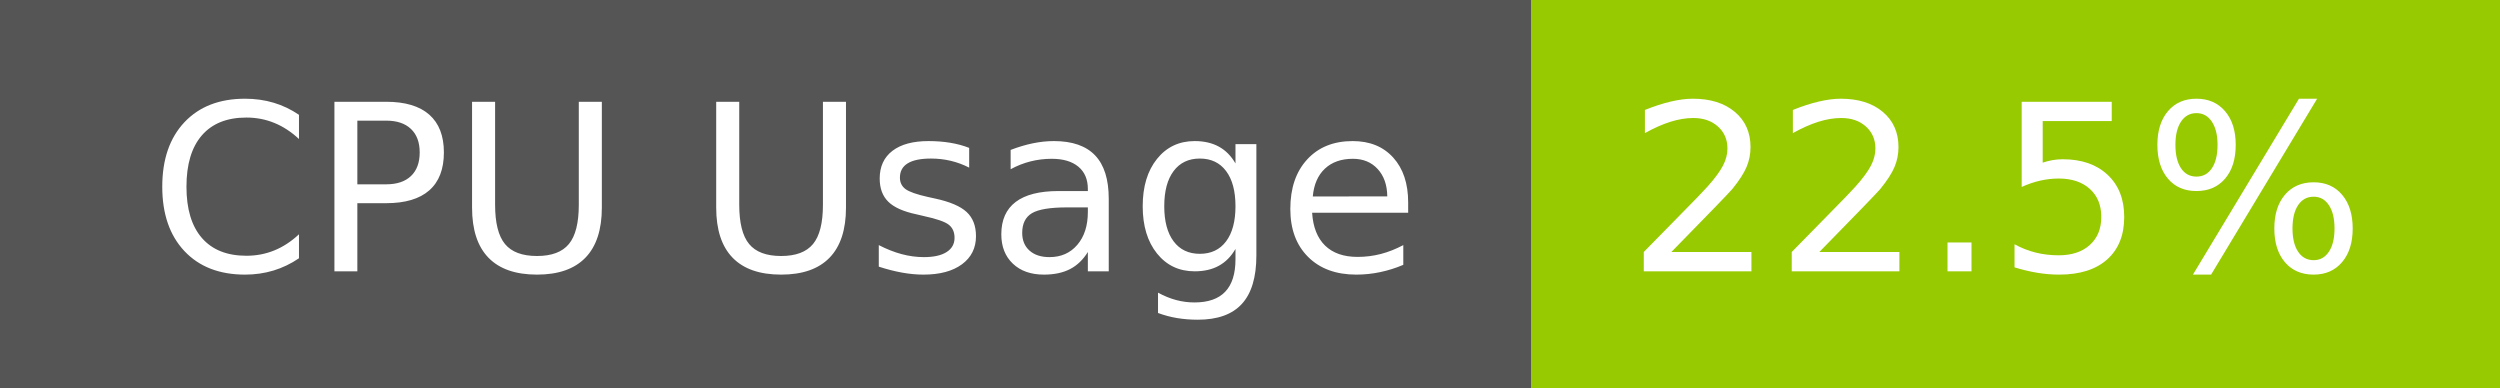
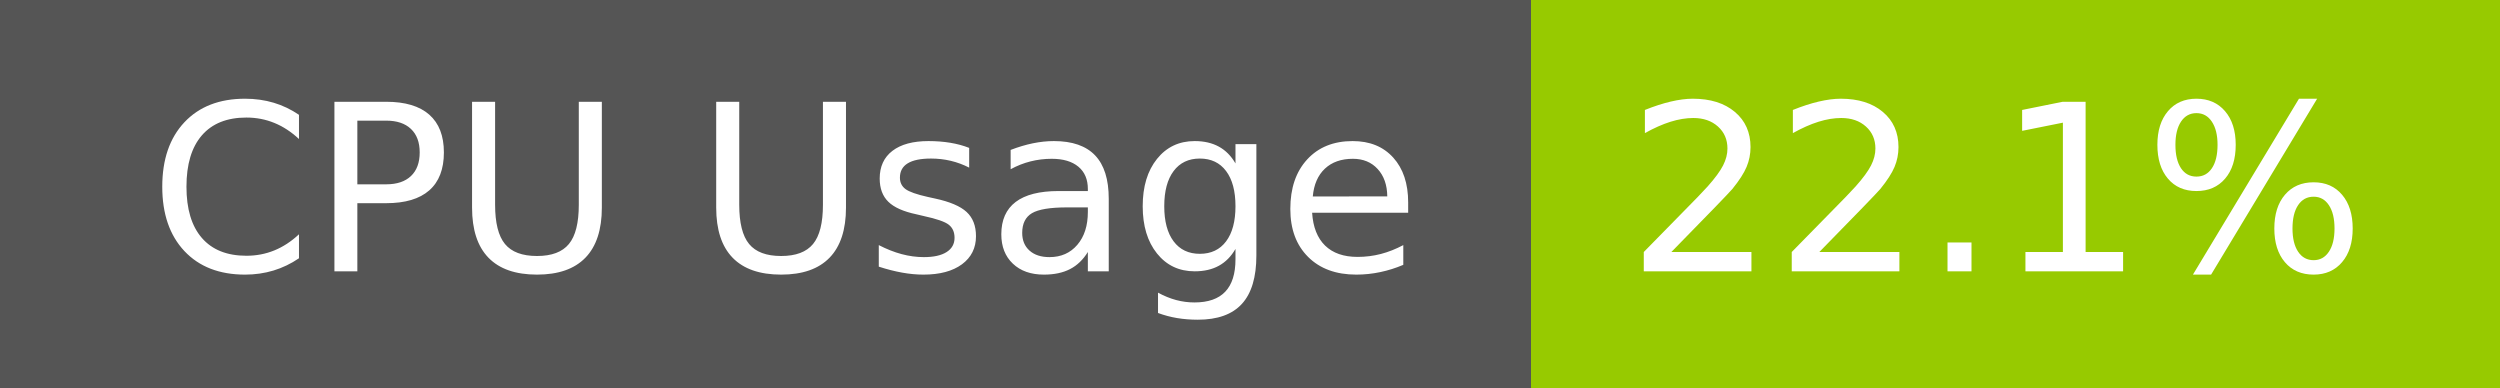
- <svg xmlns="http://www.w3.org/2000/svg" width="129" height="20" role="img" aria-label="CPU Usage: 22.5%">
+ <svg xmlns="http://www.w3.org/2000/svg" width="129" height="20" role="img" aria-label="CPU Usage: 22.1%">
  <g shape-rendering="crispEdges">
    <rect width="79" height="20" fill="#555" />
    <rect x="79" width="50" height="20" fill="#97ca00" />
  </g>
  <g fill="#fff" text-anchor="middle" font-family="Verdana,Geneva,DejaVu Sans,sans-serif" text-rendering="geometricPrecision" font-size="120">
    <text x="405" y="140" transform="scale(.1)" fill="#fff" textLength="665">CPU Usage</text>
-     <text x="1030" y="140" transform="scale(.1)" fill="#fff" textLength="390">22.5%</text>
+     <text x="1030" y="140" transform="scale(.1)" fill="#fff" textLength="390">22.1%</text>
  </g>
</svg>
